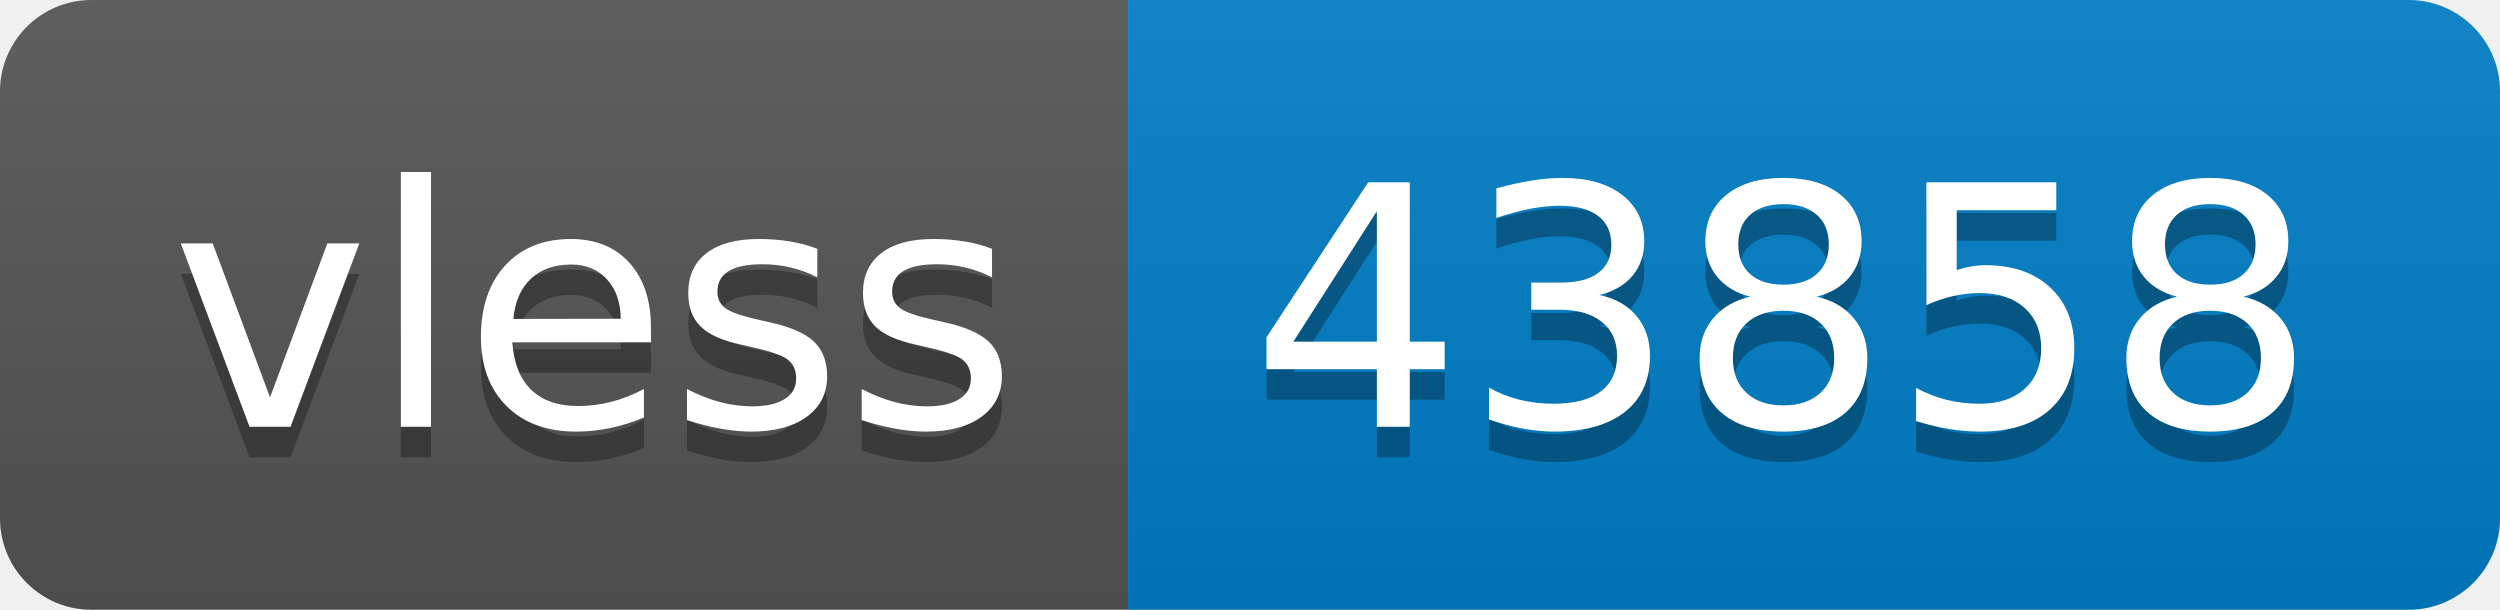
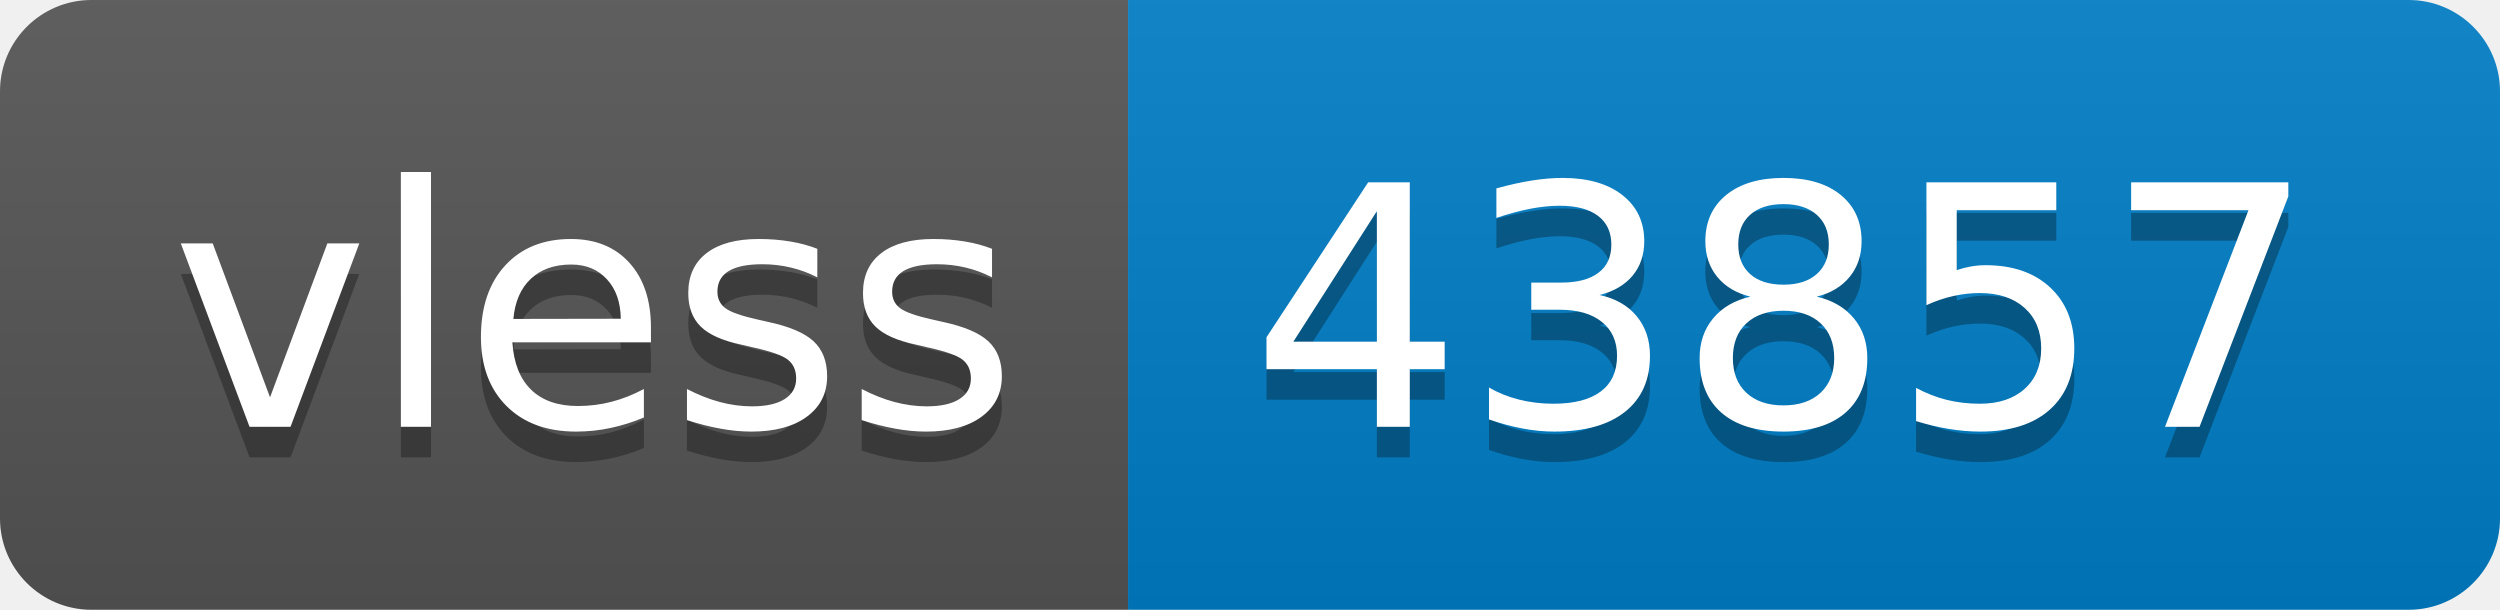
- <svg xmlns="http://www.w3.org/2000/svg" width="82" height="20" role="img" aria-label="vless: 43858">
+ <svg xmlns="http://www.w3.org/2000/svg" width="82" height="20" role="img" aria-label="vless: 43857">
  <linearGradient id="s" x2="0" y2="100%">
    <stop offset="0" stop-color="#bbb" stop-opacity=".1" />
    <stop offset="1" stop-opacity=".1" />
  </linearGradient>
  <clipPath id="r">
    <rect width="82" height="20" rx="3" fill="#fff" />
  </clipPath>
  <g clip-path="url(#r)">
    <rect width="37" height="20" fill="#555" />
    <rect x="37" width="45" height="20" fill="#007ec6" />
    <rect width="82" height="20" fill="url(#s)" />
  </g>
  <g fill="#fff" text-anchor="middle" font-family="Verdana,Geneva,DejaVu Sans,sans-serif" text-rendering="geometricPrecision" font-size="110">
    <text aria-hidden="true" x="195" y="150" fill="#010101" fill-opacity=".3" transform="scale(.1)" textLength="270">vless</text>
    <text x="195" y="140" transform="scale(.1)" fill="#fff" textLength="270">vless</text>
-     <text aria-hidden="true" x="585" y="150" fill="#010101" fill-opacity=".3" transform="scale(.1)" textLength="350">43858</text>
-     <text x="585" y="140" transform="scale(.1)" fill="#fff" textLength="350">43858</text>
+     <text aria-hidden="true" x="585" y="150" fill="#010101" fill-opacity=".3" transform="scale(.1)" textLength="350">43857</text>
+     <text x="585" y="140" transform="scale(.1)" fill="#fff" textLength="350">43857</text>
  </g>
</svg>
